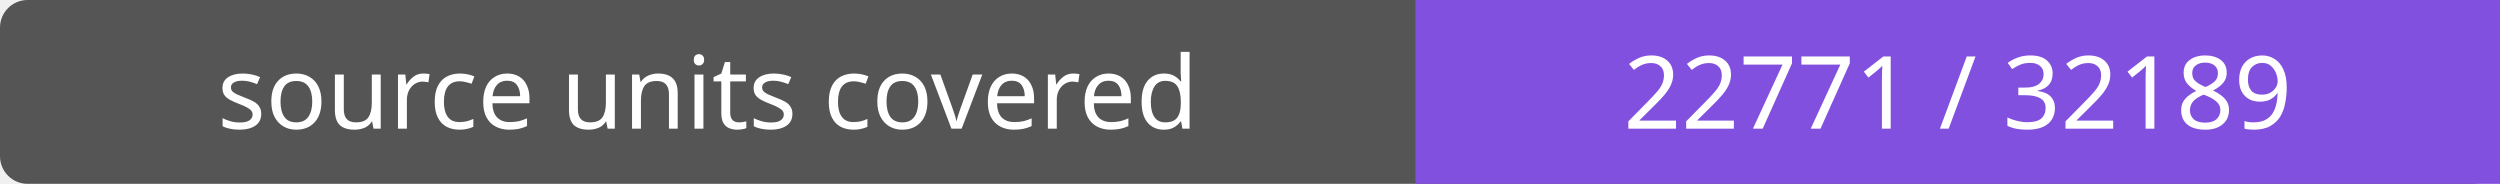
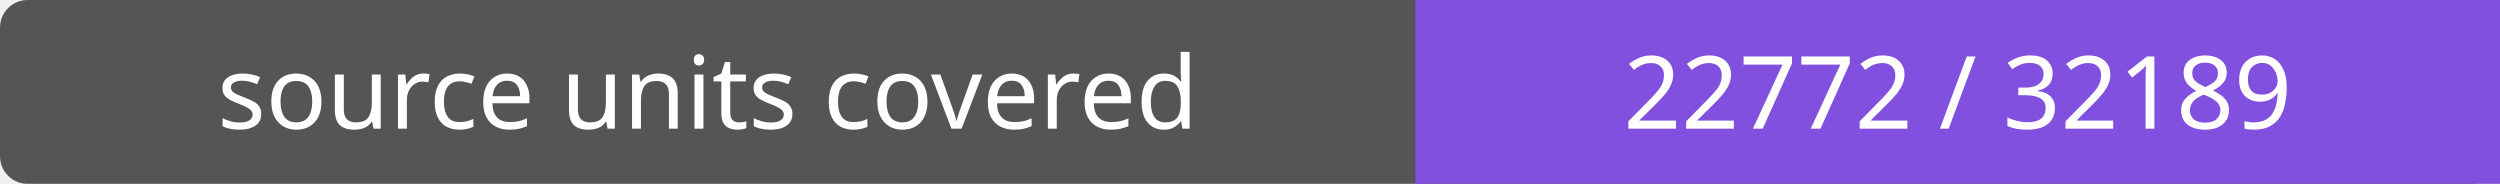
- <svg xmlns="http://www.w3.org/2000/svg" width="272" height="20" role="img" aria-label="source units covered: 22771 / 32189">
+ <svg xmlns="http://www.w3.org/2000/svg" width="272" height="20" role="img" aria-label="source units covered: 22772 / 32189">
  <rect width="272" height="20" rx="3" fill="#555" />
  <path fill="#8250df" d="M154 0h118v20H154z" />
  <g fill="#fff" text-anchor="middle" font-family="Verdana,sans-serif" font-size="11">
    <text x="77.0" y="14">source units covered</text>
-     <text x="213.0" y="14">22771 / 32189</text>
+     <text x="213.0" y="14">22772 / 32189</text>
  </g>
</svg>
